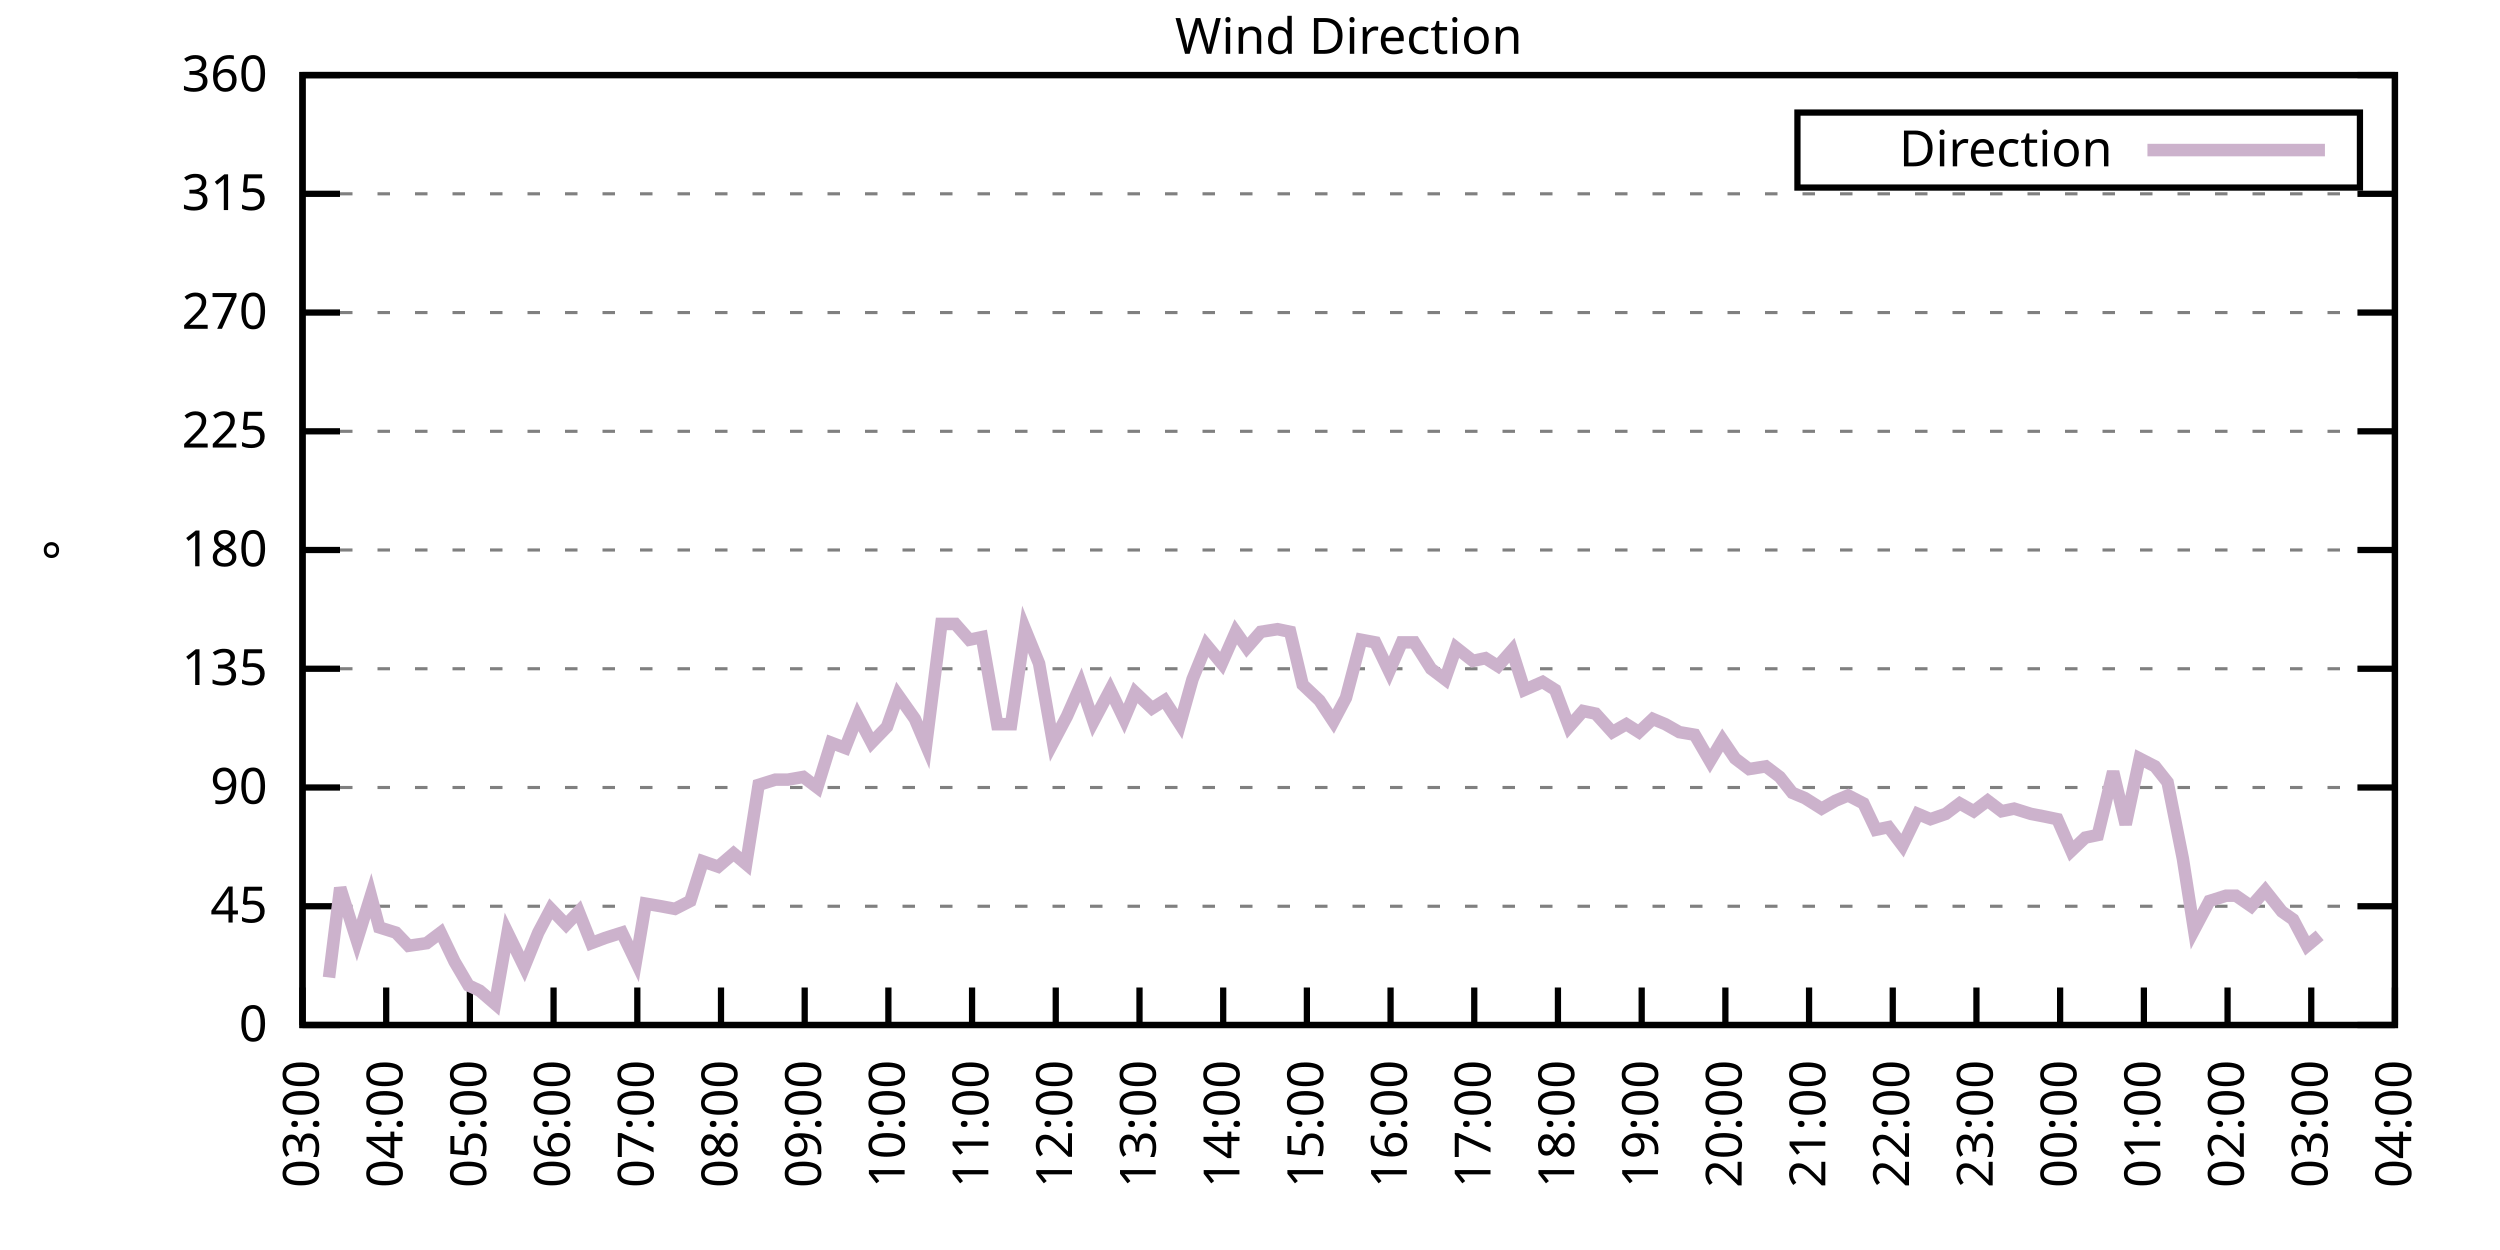
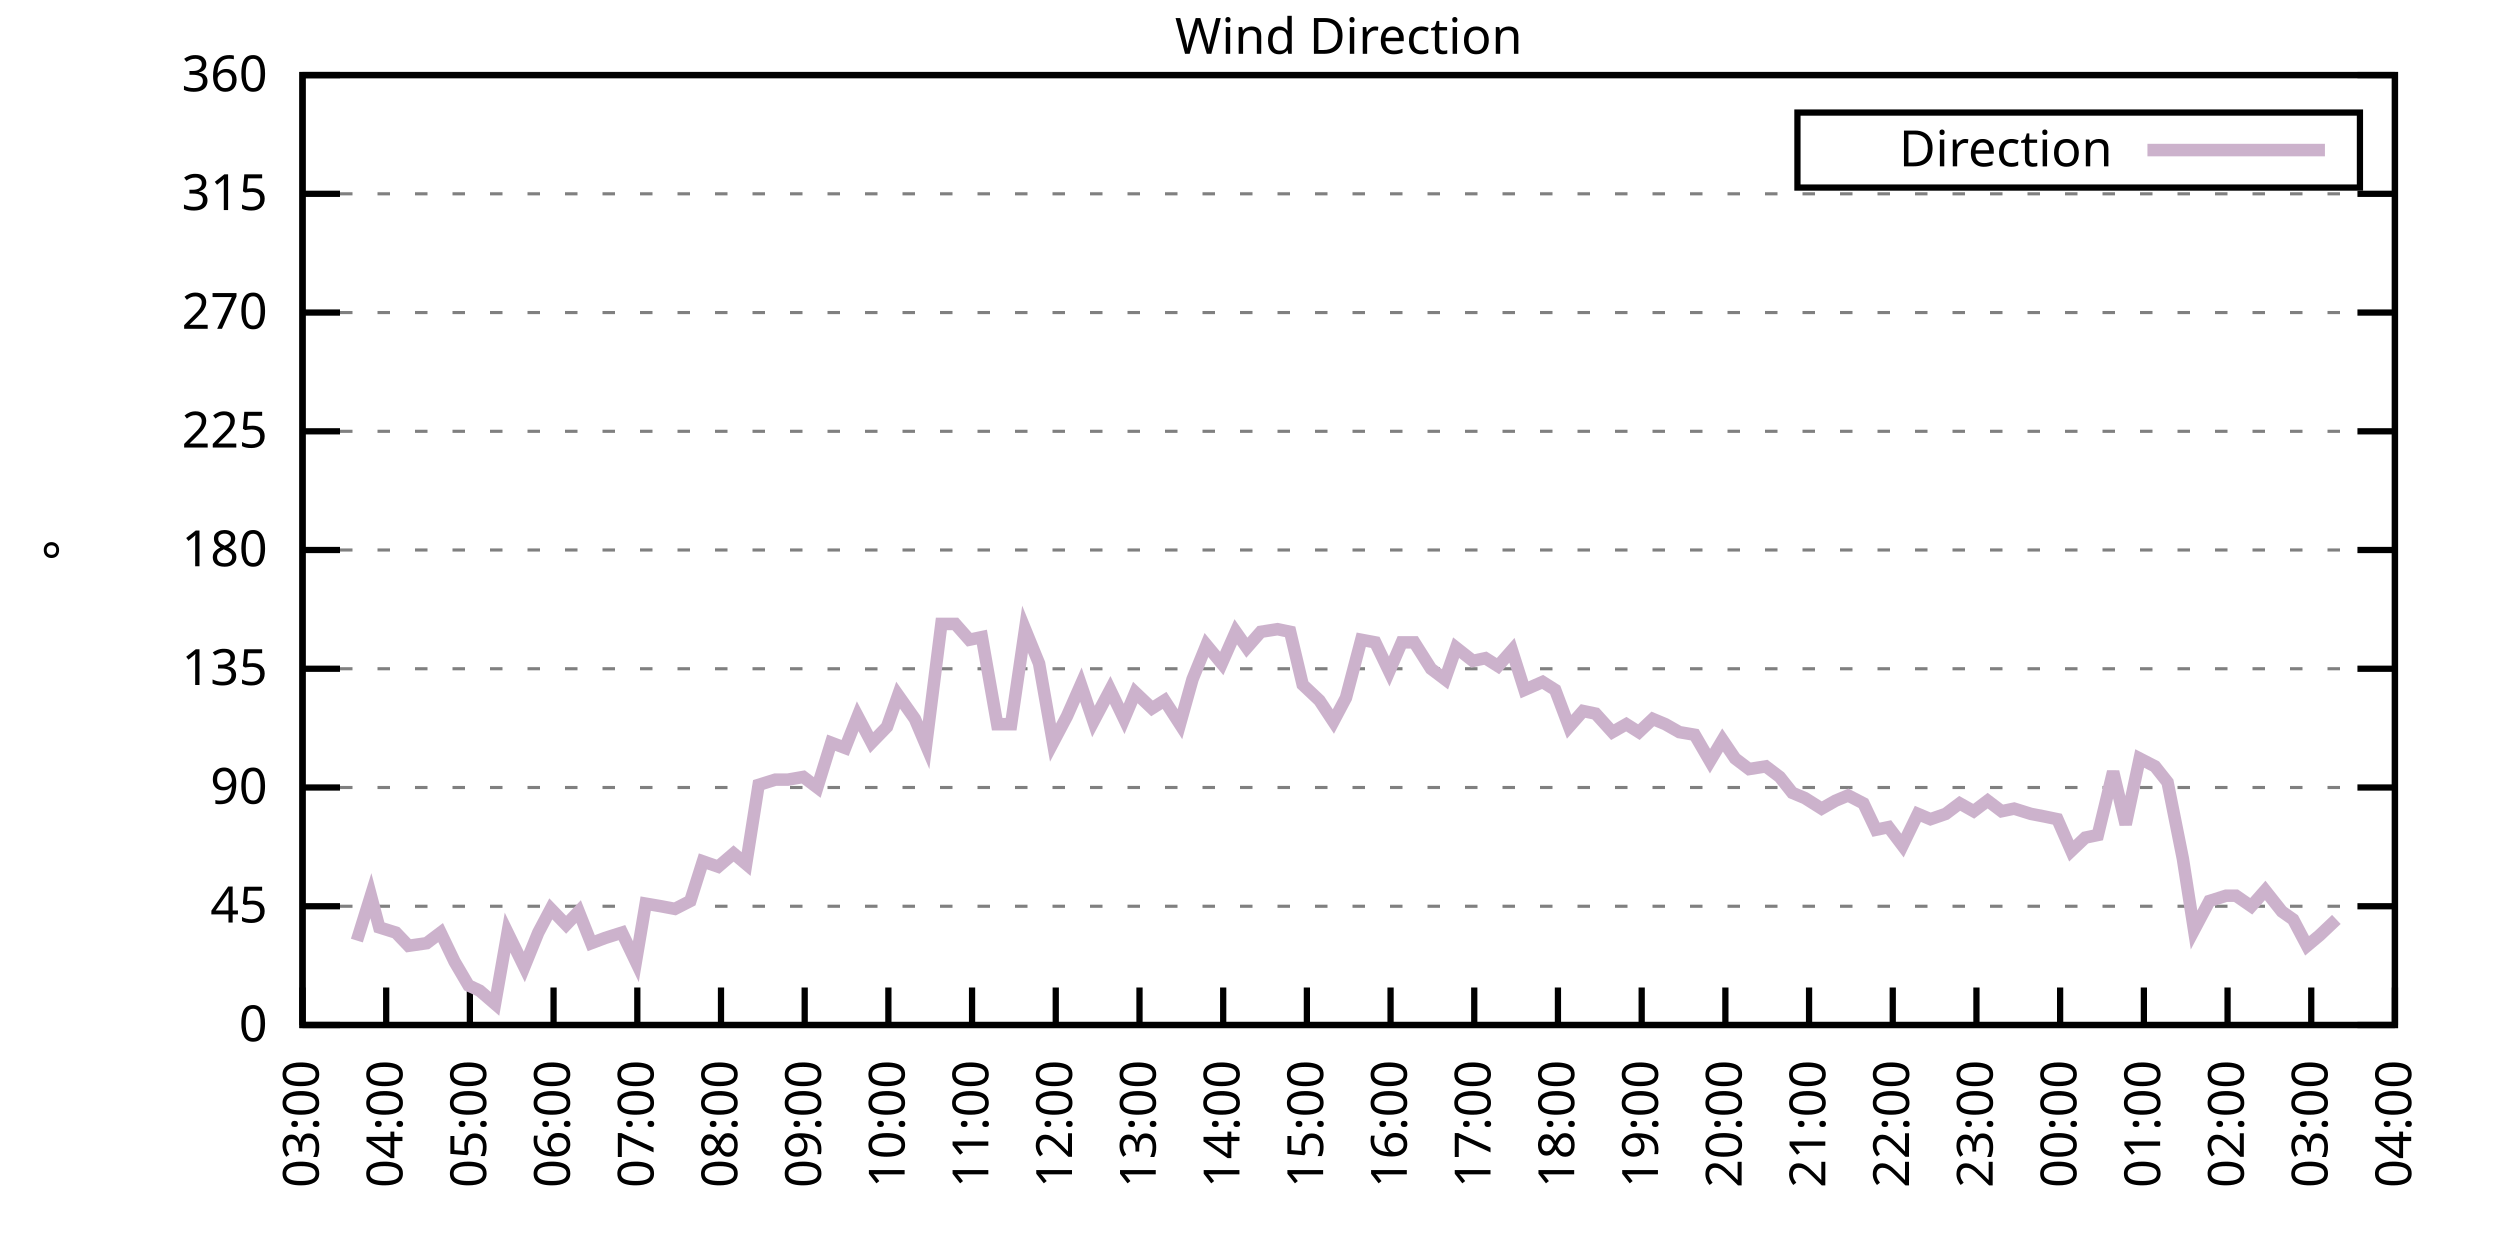
<svg xmlns="http://www.w3.org/2000/svg" xmlns:xlink="http://www.w3.org/1999/xlink" width="400" height="200" viewBox="0 0 400 200">
  <g id="gnuplot_canvas">
    <rect x="0" y="0" width="400" height="200" fill="none" />
    <defs>
      <circle id="gpDot" r="0.5" stroke-width="0.5" stroke="currentColor" />
      <path id="gpPt0" stroke-width="0.333" stroke="currentColor" d="M-1,0 h2 M0,-1 v2" />
      <path id="gpPt1" stroke-width="0.333" stroke="currentColor" d="M-1,-1 L1,1 M1,-1 L-1,1" />
      <path id="gpPt2" stroke-width="0.333" stroke="currentColor" d="M-1,0 L1,0 M0,-1 L0,1 M-1,-1 L1,1 M-1,1 L1,-1" />
      <rect id="gpPt3" stroke-width="0.333" stroke="currentColor" x="-1" y="-1" width="2" height="2" />
      <rect id="gpPt4" stroke-width="0.333" stroke="currentColor" fill="currentColor" x="-1" y="-1" width="2" height="2" />
      <circle id="gpPt5" stroke-width="0.333" stroke="currentColor" cx="0" cy="0" r="1" />
      <use xlink:href="#gpPt5" id="gpPt6" fill="currentColor" stroke="none" />
      <path id="gpPt7" stroke-width="0.333" stroke="currentColor" d="M0,-1.33 L-1.33,0.67 L1.33,0.67 z" />
      <use xlink:href="#gpPt7" id="gpPt8" fill="currentColor" stroke="none" />
      <use xlink:href="#gpPt7" id="gpPt9" stroke="currentColor" transform="rotate(180)" />
      <use xlink:href="#gpPt9" id="gpPt10" fill="currentColor" stroke="none" />
      <use xlink:href="#gpPt3" id="gpPt11" stroke="currentColor" transform="rotate(45)" />
      <use xlink:href="#gpPt11" id="gpPt12" fill="currentColor" stroke="none" />
      <path id="gpPt13" stroke-width="0.333" stroke="currentColor" d="M0,1.330 L1.265,0.411 L0.782,-1.067 L-0.782,-1.076 L-1.265,0.411 z" />
      <use xlink:href="#gpPt13" id="gpPt14" fill="currentColor" stroke="none" />
      <filter id="textbox" filterUnits="objectBoundingBox" x="0" y="0" height="1" width="1">
        <feFlood flood-color="white" flood-opacity="1" result="bgnd" />
        <feComposite in="SourceGraphic" in2="bgnd" operator="atop" />
      </filter>
      <filter id="greybox" filterUnits="objectBoundingBox" x="0" y="0" height="1" width="1">
        <feFlood flood-color="lightgrey" flood-opacity="1" result="grey" />
        <feComposite in="SourceGraphic" in2="grey" operator="atop" />
      </filter>
    </defs>
    <g fill="none" color="white" stroke="currentColor" stroke-width="1.00" stroke-linecap="butt" stroke-linejoin="miter">
</g>
    <g fill="none" color="black" stroke="currentColor" stroke-width="1.00" stroke-linecap="butt" stroke-linejoin="miter">
      <g stroke="none" shape-rendering="crispEdges">
        <polygon fill="rgb(255, 255, 255)" points="48.40,164.00 383.18,164.00 383.18,12.02 48.40,12.02 " />
      </g>
    </g>
    <g fill="none" color="black" stroke="currentColor" stroke-width="1.00" stroke-linecap="butt" stroke-linejoin="miter">
</g>
    <g fill="none" color="black" stroke="black" stroke-width="0.50" stroke-linecap="butt" stroke-linejoin="miter">
</g>
    <g fill="none" color="gray" stroke="currentColor" stroke-width="0.50" stroke-linecap="butt" stroke-linejoin="miter">
      <path stroke="gray" stroke-dasharray="2,4" class="gridline" d="M48.40,164.00 L383.19,164.00  " />
    </g>
    <g fill="none" color="gray" stroke="gray" stroke-width="1.00" stroke-linecap="butt" stroke-linejoin="miter">
</g>
    <g fill="none" color="black" stroke="currentColor" stroke-width="1.00" stroke-linecap="butt" stroke-linejoin="miter">
      <path stroke="black" d="M48.40,164.00 L54.40,164.00 M383.19,164.00 L377.19,164.00  " />
      <g transform="translate(42.80,166.60)" stroke="none" fill="black" font-family="Sans" font-size="8.00" text-anchor="end">
        <text>
          <tspan font-family="Sans"> 0</tspan>
        </text>
      </g>
    </g>
    <g fill="none" color="black" stroke="currentColor" stroke-width="1.00" stroke-linecap="butt" stroke-linejoin="miter">
</g>
    <g fill="none" color="black" stroke="black" stroke-width="0.50" stroke-linecap="butt" stroke-linejoin="miter">
</g>
    <g fill="none" color="gray" stroke="currentColor" stroke-width="0.50" stroke-linecap="butt" stroke-linejoin="miter">
      <path stroke="gray" stroke-dasharray="2,4" class="gridline" d="M48.40,145.00 L383.19,145.00  " />
    </g>
    <g fill="none" color="gray" stroke="gray" stroke-width="1.00" stroke-linecap="butt" stroke-linejoin="miter">
</g>
    <g fill="none" color="black" stroke="currentColor" stroke-width="1.00" stroke-linecap="butt" stroke-linejoin="miter">
      <path stroke="black" d="M48.40,145.00 L54.40,145.00 M383.19,145.00 L377.19,145.00  " />
      <g transform="translate(42.80,147.60)" stroke="none" fill="black" font-family="Sans" font-size="8.00" text-anchor="end">
        <text>
          <tspan font-family="Sans"> 45</tspan>
        </text>
      </g>
    </g>
    <g fill="none" color="black" stroke="currentColor" stroke-width="1.00" stroke-linecap="butt" stroke-linejoin="miter">
</g>
    <g fill="none" color="black" stroke="black" stroke-width="0.50" stroke-linecap="butt" stroke-linejoin="miter">
</g>
    <g fill="none" color="gray" stroke="currentColor" stroke-width="0.50" stroke-linecap="butt" stroke-linejoin="miter">
      <path stroke="gray" stroke-dasharray="2,4" class="gridline" d="M48.40,126.00 L383.19,126.00  " />
    </g>
    <g fill="none" color="gray" stroke="gray" stroke-width="1.00" stroke-linecap="butt" stroke-linejoin="miter">
</g>
    <g fill="none" color="black" stroke="currentColor" stroke-width="1.00" stroke-linecap="butt" stroke-linejoin="miter">
      <path stroke="black" d="M48.40,126.00 L54.40,126.00 M383.19,126.00 L377.19,126.00  " />
      <g transform="translate(42.80,128.60)" stroke="none" fill="black" font-family="Sans" font-size="8.00" text-anchor="end">
        <text>
          <tspan font-family="Sans"> 90</tspan>
        </text>
      </g>
    </g>
    <g fill="none" color="black" stroke="currentColor" stroke-width="1.00" stroke-linecap="butt" stroke-linejoin="miter">
</g>
    <g fill="none" color="black" stroke="black" stroke-width="0.50" stroke-linecap="butt" stroke-linejoin="miter">
</g>
    <g fill="none" color="gray" stroke="currentColor" stroke-width="0.50" stroke-linecap="butt" stroke-linejoin="miter">
      <path stroke="gray" stroke-dasharray="2,4" class="gridline" d="M48.40,107.00 L383.19,107.00  " />
    </g>
    <g fill="none" color="gray" stroke="gray" stroke-width="1.00" stroke-linecap="butt" stroke-linejoin="miter">
</g>
    <g fill="none" color="black" stroke="currentColor" stroke-width="1.00" stroke-linecap="butt" stroke-linejoin="miter">
      <path stroke="black" d="M48.40,107.00 L54.40,107.00 M383.19,107.00 L377.19,107.00  " />
      <g transform="translate(42.80,109.60)" stroke="none" fill="black" font-family="Sans" font-size="8.00" text-anchor="end">
        <text>
          <tspan font-family="Sans"> 135</tspan>
        </text>
      </g>
    </g>
    <g fill="none" color="black" stroke="currentColor" stroke-width="1.00" stroke-linecap="butt" stroke-linejoin="miter">
</g>
    <g fill="none" color="black" stroke="black" stroke-width="0.50" stroke-linecap="butt" stroke-linejoin="miter">
</g>
    <g fill="none" color="gray" stroke="currentColor" stroke-width="0.50" stroke-linecap="butt" stroke-linejoin="miter">
      <path stroke="gray" stroke-dasharray="2,4" class="gridline" d="M48.40,88.00 L383.19,88.00  " />
    </g>
    <g fill="none" color="gray" stroke="gray" stroke-width="1.00" stroke-linecap="butt" stroke-linejoin="miter">
</g>
    <g fill="none" color="black" stroke="currentColor" stroke-width="1.00" stroke-linecap="butt" stroke-linejoin="miter">
      <path stroke="black" d="M48.40,88.00 L54.40,88.00 M383.19,88.00 L377.19,88.00  " />
      <g transform="translate(42.80,90.60)" stroke="none" fill="black" font-family="Sans" font-size="8.00" text-anchor="end">
        <text>
          <tspan font-family="Sans"> 180</tspan>
        </text>
      </g>
    </g>
    <g fill="none" color="black" stroke="currentColor" stroke-width="1.00" stroke-linecap="butt" stroke-linejoin="miter">
</g>
    <g fill="none" color="black" stroke="black" stroke-width="0.50" stroke-linecap="butt" stroke-linejoin="miter">
</g>
    <g fill="none" color="gray" stroke="currentColor" stroke-width="0.50" stroke-linecap="butt" stroke-linejoin="miter">
      <path stroke="gray" stroke-dasharray="2,4" class="gridline" d="M48.40,69.01 L383.19,69.01  " />
    </g>
    <g fill="none" color="gray" stroke="gray" stroke-width="1.00" stroke-linecap="butt" stroke-linejoin="miter">
</g>
    <g fill="none" color="black" stroke="currentColor" stroke-width="1.00" stroke-linecap="butt" stroke-linejoin="miter">
      <path stroke="black" d="M48.40,69.01 L54.40,69.01 M383.19,69.01 L377.19,69.01  " />
      <g transform="translate(42.80,71.61)" stroke="none" fill="black" font-family="Sans" font-size="8.00" text-anchor="end">
        <text>
          <tspan font-family="Sans"> 225</tspan>
        </text>
      </g>
    </g>
    <g fill="none" color="black" stroke="currentColor" stroke-width="1.00" stroke-linecap="butt" stroke-linejoin="miter">
</g>
    <g fill="none" color="black" stroke="black" stroke-width="0.50" stroke-linecap="butt" stroke-linejoin="miter">
</g>
    <g fill="none" color="gray" stroke="currentColor" stroke-width="0.50" stroke-linecap="butt" stroke-linejoin="miter">
      <path stroke="gray" stroke-dasharray="2,4" class="gridline" d="M48.40,50.01 L383.19,50.01  " />
    </g>
    <g fill="none" color="gray" stroke="gray" stroke-width="1.00" stroke-linecap="butt" stroke-linejoin="miter">
</g>
    <g fill="none" color="black" stroke="currentColor" stroke-width="1.00" stroke-linecap="butt" stroke-linejoin="miter">
      <path stroke="black" d="M48.40,50.01 L54.40,50.01 M383.19,50.01 L377.19,50.01  " />
      <g transform="translate(42.80,52.61)" stroke="none" fill="black" font-family="Sans" font-size="8.00" text-anchor="end">
        <text>
          <tspan font-family="Sans"> 270</tspan>
        </text>
      </g>
    </g>
    <g fill="none" color="black" stroke="currentColor" stroke-width="1.00" stroke-linecap="butt" stroke-linejoin="miter">
</g>
    <g fill="none" color="black" stroke="black" stroke-width="0.50" stroke-linecap="butt" stroke-linejoin="miter">
</g>
    <g fill="none" color="gray" stroke="currentColor" stroke-width="0.50" stroke-linecap="butt" stroke-linejoin="miter">
      <path stroke="gray" stroke-dasharray="2,4" class="gridline" d="M48.40,31.01 L383.19,31.01  " />
    </g>
    <g fill="none" color="gray" stroke="gray" stroke-width="1.00" stroke-linecap="butt" stroke-linejoin="miter">
</g>
    <g fill="none" color="black" stroke="currentColor" stroke-width="1.00" stroke-linecap="butt" stroke-linejoin="miter">
      <path stroke="black" d="M48.40,31.01 L54.40,31.01 M383.19,31.01 L377.19,31.01  " />
      <g transform="translate(42.80,33.61)" stroke="none" fill="black" font-family="Sans" font-size="8.00" text-anchor="end">
        <text>
          <tspan font-family="Sans"> 315</tspan>
        </text>
      </g>
    </g>
    <g fill="none" color="black" stroke="currentColor" stroke-width="1.00" stroke-linecap="butt" stroke-linejoin="miter">
</g>
    <g fill="none" color="black" stroke="black" stroke-width="0.50" stroke-linecap="butt" stroke-linejoin="miter">
</g>
    <g fill="none" color="gray" stroke="currentColor" stroke-width="0.50" stroke-linecap="butt" stroke-linejoin="miter">
      <path stroke="gray" stroke-dasharray="2,4" class="gridline" d="M48.40,12.01 L383.19,12.01  " />
    </g>
    <g fill="none" color="gray" stroke="gray" stroke-width="1.00" stroke-linecap="butt" stroke-linejoin="miter">
</g>
    <g fill="none" color="black" stroke="currentColor" stroke-width="1.00" stroke-linecap="butt" stroke-linejoin="miter">
      <path stroke="black" d="M48.40,12.01 L54.40,12.01 M383.19,12.01 L377.19,12.01  " />
      <g transform="translate(42.80,14.61)" stroke="none" fill="black" font-family="Sans" font-size="8.00" text-anchor="end">
        <text>
          <tspan font-family="Sans"> 360</tspan>
        </text>
      </g>
    </g>
    <g fill="none" color="black" stroke="currentColor" stroke-width="1.00" stroke-linecap="butt" stroke-linejoin="miter">
      <path stroke="black" d="M48.40,164.00 L48.40,158.00  " />
      <g transform="translate(51.00,169.60) rotate(270.00)" stroke="none" fill="black" font-family="Sans" font-size="8.00" text-anchor="end">
        <text>
          <tspan font-family="Sans">03:00</tspan>
        </text>
      </g>
    </g>
    <g fill="none" color="black" stroke="currentColor" stroke-width="1.00" stroke-linecap="butt" stroke-linejoin="miter">
      <path stroke="black" d="M61.79,164.00 L61.79,158.00  " />
      <g transform="translate(64.39,169.60) rotate(270.00)" stroke="none" fill="black" font-family="Sans" font-size="8.00" text-anchor="end">
        <text>
          <tspan font-family="Sans">04:00</tspan>
        </text>
      </g>
    </g>
    <g fill="none" color="black" stroke="currentColor" stroke-width="1.00" stroke-linecap="butt" stroke-linejoin="miter">
      <path stroke="black" d="M75.18,164.00 L75.18,158.00  " />
      <g transform="translate(77.78,169.60) rotate(270.00)" stroke="none" fill="black" font-family="Sans" font-size="8.00" text-anchor="end">
        <text>
          <tspan font-family="Sans">05:00</tspan>
        </text>
      </g>
    </g>
    <g fill="none" color="black" stroke="currentColor" stroke-width="1.00" stroke-linecap="butt" stroke-linejoin="miter">
      <path stroke="black" d="M88.57,164.00 L88.57,158.00  " />
      <g transform="translate(91.17,169.60) rotate(270.00)" stroke="none" fill="black" font-family="Sans" font-size="8.00" text-anchor="end">
        <text>
          <tspan font-family="Sans">06:00</tspan>
        </text>
      </g>
    </g>
    <g fill="none" color="black" stroke="currentColor" stroke-width="1.00" stroke-linecap="butt" stroke-linejoin="miter">
      <path stroke="black" d="M101.97,164.00 L101.97,158.00  " />
      <g transform="translate(104.57,169.60) rotate(270.00)" stroke="none" fill="black" font-family="Sans" font-size="8.00" text-anchor="end">
        <text>
          <tspan font-family="Sans">07:00</tspan>
        </text>
      </g>
    </g>
    <g fill="none" color="black" stroke="currentColor" stroke-width="1.00" stroke-linecap="butt" stroke-linejoin="miter">
      <path stroke="black" d="M115.36,164.00 L115.36,158.00  " />
      <g transform="translate(117.96,169.60) rotate(270.00)" stroke="none" fill="black" font-family="Sans" font-size="8.00" text-anchor="end">
        <text>
          <tspan font-family="Sans">08:00</tspan>
        </text>
      </g>
    </g>
    <g fill="none" color="black" stroke="currentColor" stroke-width="1.00" stroke-linecap="butt" stroke-linejoin="miter">
      <path stroke="black" d="M128.75,164.00 L128.75,158.00  " />
      <g transform="translate(131.35,169.60) rotate(270.00)" stroke="none" fill="black" font-family="Sans" font-size="8.00" text-anchor="end">
        <text>
          <tspan font-family="Sans">09:00</tspan>
        </text>
      </g>
    </g>
    <g fill="none" color="black" stroke="currentColor" stroke-width="1.00" stroke-linecap="butt" stroke-linejoin="miter">
      <path stroke="black" d="M142.14,164.00 L142.14,158.00  " />
      <g transform="translate(144.74,169.60) rotate(270.00)" stroke="none" fill="black" font-family="Sans" font-size="8.00" text-anchor="end">
        <text>
          <tspan font-family="Sans">10:00</tspan>
        </text>
      </g>
    </g>
    <g fill="none" color="black" stroke="currentColor" stroke-width="1.00" stroke-linecap="butt" stroke-linejoin="miter">
      <path stroke="black" d="M155.53,164.00 L155.53,158.00  " />
      <g transform="translate(158.13,169.60) rotate(270.00)" stroke="none" fill="black" font-family="Sans" font-size="8.00" text-anchor="end">
        <text>
          <tspan font-family="Sans">11:00</tspan>
        </text>
      </g>
    </g>
    <g fill="none" color="black" stroke="currentColor" stroke-width="1.00" stroke-linecap="butt" stroke-linejoin="miter">
      <path stroke="black" d="M168.92,164.00 L168.92,158.00  " />
      <g transform="translate(171.52,169.60) rotate(270.00)" stroke="none" fill="black" font-family="Sans" font-size="8.00" text-anchor="end">
        <text>
          <tspan font-family="Sans">12:00</tspan>
        </text>
      </g>
    </g>
    <g fill="none" color="black" stroke="currentColor" stroke-width="1.00" stroke-linecap="butt" stroke-linejoin="miter">
      <path stroke="black" d="M182.32,164.00 L182.32,158.00  " />
      <g transform="translate(184.92,169.60) rotate(270.00)" stroke="none" fill="black" font-family="Sans" font-size="8.00" text-anchor="end">
        <text>
          <tspan font-family="Sans">13:00</tspan>
        </text>
      </g>
    </g>
    <g fill="none" color="black" stroke="currentColor" stroke-width="1.00" stroke-linecap="butt" stroke-linejoin="miter">
      <path stroke="black" d="M195.71,164.00 L195.71,158.00  " />
      <g transform="translate(198.31,169.60) rotate(270.00)" stroke="none" fill="black" font-family="Sans" font-size="8.00" text-anchor="end">
        <text>
          <tspan font-family="Sans">14:00</tspan>
        </text>
      </g>
    </g>
    <g fill="none" color="black" stroke="currentColor" stroke-width="1.00" stroke-linecap="butt" stroke-linejoin="miter">
      <path stroke="black" d="M209.10,164.00 L209.10,158.00  " />
      <g transform="translate(211.70,169.60) rotate(270.00)" stroke="none" fill="black" font-family="Sans" font-size="8.00" text-anchor="end">
        <text>
          <tspan font-family="Sans">15:00</tspan>
        </text>
      </g>
    </g>
    <g fill="none" color="black" stroke="currentColor" stroke-width="1.00" stroke-linecap="butt" stroke-linejoin="miter">
      <path stroke="black" d="M222.49,164.00 L222.49,158.00  " />
      <g transform="translate(225.09,169.60) rotate(270.00)" stroke="none" fill="black" font-family="Sans" font-size="8.00" text-anchor="end">
        <text>
          <tspan font-family="Sans">16:00</tspan>
        </text>
      </g>
    </g>
    <g fill="none" color="black" stroke="currentColor" stroke-width="1.00" stroke-linecap="butt" stroke-linejoin="miter">
      <path stroke="black" d="M235.88,164.00 L235.88,158.00  " />
      <g transform="translate(238.48,169.60) rotate(270.00)" stroke="none" fill="black" font-family="Sans" font-size="8.00" text-anchor="end">
        <text>
          <tspan font-family="Sans">17:00</tspan>
        </text>
      </g>
    </g>
    <g fill="none" color="black" stroke="currentColor" stroke-width="1.00" stroke-linecap="butt" stroke-linejoin="miter">
      <path stroke="black" d="M249.27,164.00 L249.27,158.00  " />
      <g transform="translate(251.87,169.60) rotate(270.00)" stroke="none" fill="black" font-family="Sans" font-size="8.00" text-anchor="end">
        <text>
          <tspan font-family="Sans">18:00</tspan>
        </text>
      </g>
    </g>
    <g fill="none" color="black" stroke="currentColor" stroke-width="1.00" stroke-linecap="butt" stroke-linejoin="miter">
      <path stroke="black" d="M262.67,164.00 L262.67,158.00  " />
      <g transform="translate(265.27,169.60) rotate(270.00)" stroke="none" fill="black" font-family="Sans" font-size="8.00" text-anchor="end">
        <text>
          <tspan font-family="Sans">19:00</tspan>
        </text>
      </g>
    </g>
    <g fill="none" color="black" stroke="currentColor" stroke-width="1.00" stroke-linecap="butt" stroke-linejoin="miter">
      <path stroke="black" d="M276.06,164.00 L276.06,158.00  " />
      <g transform="translate(278.66,169.60) rotate(270.00)" stroke="none" fill="black" font-family="Sans" font-size="8.00" text-anchor="end">
        <text>
          <tspan font-family="Sans">20:00</tspan>
        </text>
      </g>
    </g>
    <g fill="none" color="black" stroke="currentColor" stroke-width="1.00" stroke-linecap="butt" stroke-linejoin="miter">
      <path stroke="black" d="M289.45,164.00 L289.45,158.00  " />
      <g transform="translate(292.05,169.60) rotate(270.00)" stroke="none" fill="black" font-family="Sans" font-size="8.00" text-anchor="end">
        <text>
          <tspan font-family="Sans">21:00</tspan>
        </text>
      </g>
    </g>
    <g fill="none" color="black" stroke="currentColor" stroke-width="1.00" stroke-linecap="butt" stroke-linejoin="miter">
      <path stroke="black" d="M302.84,164.00 L302.84,158.00  " />
      <g transform="translate(305.44,169.60) rotate(270.00)" stroke="none" fill="black" font-family="Sans" font-size="8.00" text-anchor="end">
        <text>
          <tspan font-family="Sans">22:00</tspan>
        </text>
      </g>
    </g>
    <g fill="none" color="black" stroke="currentColor" stroke-width="1.00" stroke-linecap="butt" stroke-linejoin="miter">
      <path stroke="black" d="M316.23,164.00 L316.23,158.00  " />
      <g transform="translate(318.83,169.60) rotate(270.00)" stroke="none" fill="black" font-family="Sans" font-size="8.00" text-anchor="end">
        <text>
          <tspan font-family="Sans">23:00</tspan>
        </text>
      </g>
    </g>
    <g fill="none" color="black" stroke="currentColor" stroke-width="1.00" stroke-linecap="butt" stroke-linejoin="miter">
      <path stroke="black" d="M329.62,164.00 L329.62,158.00  " />
      <g transform="translate(332.22,169.60) rotate(270.00)" stroke="none" fill="black" font-family="Sans" font-size="8.00" text-anchor="end">
        <text>
          <tspan font-family="Sans">00:00</tspan>
        </text>
      </g>
    </g>
    <g fill="none" color="black" stroke="currentColor" stroke-width="1.00" stroke-linecap="butt" stroke-linejoin="miter">
      <path stroke="black" d="M343.02,164.00 L343.02,158.00  " />
      <g transform="translate(345.62,169.60) rotate(270.00)" stroke="none" fill="black" font-family="Sans" font-size="8.00" text-anchor="end">
        <text>
          <tspan font-family="Sans">01:00</tspan>
        </text>
      </g>
    </g>
    <g fill="none" color="black" stroke="currentColor" stroke-width="1.00" stroke-linecap="butt" stroke-linejoin="miter">
      <path stroke="black" d="M356.41,164.00 L356.41,158.00  " />
      <g transform="translate(359.01,169.60) rotate(270.00)" stroke="none" fill="black" font-family="Sans" font-size="8.00" text-anchor="end">
        <text>
          <tspan font-family="Sans">02:00</tspan>
        </text>
      </g>
    </g>
    <g fill="none" color="black" stroke="currentColor" stroke-width="1.00" stroke-linecap="butt" stroke-linejoin="miter">
      <path stroke="black" d="M369.80,164.00 L369.80,158.00  " />
      <g transform="translate(372.40,169.60) rotate(270.00)" stroke="none" fill="black" font-family="Sans" font-size="8.00" text-anchor="end">
        <text>
          <tspan font-family="Sans">03:00</tspan>
        </text>
      </g>
    </g>
    <g fill="none" color="black" stroke="currentColor" stroke-width="1.00" stroke-linecap="butt" stroke-linejoin="miter">
      <path stroke="black" d="M383.19,164.00 L383.19,158.00  " />
      <g transform="translate(385.79,169.60) rotate(270.00)" stroke="none" fill="black" font-family="Sans" font-size="8.00" text-anchor="end">
        <text>
          <tspan font-family="Sans">04:00</tspan>
        </text>
      </g>
    </g>
    <g fill="none" color="black" stroke="currentColor" stroke-width="1.00" stroke-linecap="butt" stroke-linejoin="miter">
</g>
    <g fill="none" color="black" stroke="currentColor" stroke-width="1.00" stroke-linecap="butt" stroke-linejoin="miter">
      <path stroke="black" d="M48.40,12.01 L48.40,164.00 L383.19,164.00 L383.19,12.01 L48.40,12.01 Z  " />
    </g>
    <g fill="none" color="black" stroke="currentColor" stroke-width="1.00" stroke-linecap="butt" stroke-linejoin="miter">
</g>
    <g fill="none" color="black" stroke="currentColor" stroke-width="1.00" stroke-linecap="butt" stroke-linejoin="miter">
      <path stroke="black" d="M287.59,30.01 L287.59,18.01 L377.59,18.01 L377.59,30.01 L287.59,30.01 Z  " />
    </g>
    <g id="Wind_direction_plot_1">
      <g fill="none" color="white" stroke="black" stroke-width="2.00" stroke-linecap="butt" stroke-linejoin="miter">
</g>
      <g fill="none" color="black" stroke="currentColor" stroke-width="2.00" stroke-linecap="butt" stroke-linejoin="miter">
        <g transform="translate(337.99,26.61)" stroke="none" fill="black" font-family="Sans" font-size="8.00" text-anchor="end">
          <text>
            <tspan font-family="Sans">Direction</tspan>
          </text>
        </g>
      </g>
      <g fill="none" color="black" stroke="currentColor" stroke-width="2.00" stroke-linecap="butt" stroke-linejoin="miter">
-         <path stroke="rgb(204, 178, 204)" d="M343.59,24.01 L371.99,24.01 M52.64,156.40 L54.43,142.05 L57.10,150.49 L59.34,143.31 L60.68,148.38 L63.35,149.22   L65.36,151.33 L68.26,150.91 L70.50,149.22 L72.73,153.87 L74.96,157.67 L76.75,158.51 L79.20,160.62 L81.21,149.22   L83.89,154.71 L86.12,149.22 L88.13,145.42 L90.58,147.96 L92.59,145.85 L94.60,150.91 L96.83,150.07 L99.51,149.22   L101.74,153.87 L103.31,144.58 L105.76,145.00 L107.99,145.42 L110.45,144.16 L112.46,137.82 L114.91,138.67 L117.37,136.56   L119.38,138.25 L121.38,125.58 L124.06,124.74 L126.07,124.74 L128.53,124.31 L130.76,126.00 L132.99,118.83 L135.22,119.67   L137.23,114.60 L139.46,118.83 L141.92,116.29 L143.70,111.23 L146.38,115.03 L148.17,119.25 L150.62,99.83 L152.85,99.83   L155.09,102.36 L157.10,101.94 L159.55,115.87 L161.78,115.87 L164.01,100.67 L166.25,106.16 L168.48,118.83 L170.71,114.60   L172.94,109.54 L174.95,115.45 L177.63,110.38 L179.86,115.03 L181.65,110.80 L184.32,113.34 L186.33,112.07 L188.79,115.87   L190.80,108.69 L193.03,103.20 L195.48,106.16 L197.72,101.09 L199.50,103.63 L201.73,101.09 L204.41,100.67 L206.42,101.09   L208.43,109.54 L211.11,112.07 L213.34,115.45 L215.35,111.65 L217.80,102.36 L220.04,102.78 L222.27,107.43 L224.28,102.78   L226.29,102.78 L228.96,107.00 L231.20,108.69 L232.98,103.63 L235.66,105.74 L237.67,105.31 L239.68,106.58 L241.91,104.05   L243.92,110.38 L246.82,109.11 L248.83,110.38 L251.06,116.29 L253.29,113.76 L255.30,114.18 L257.98,117.14 L260.21,115.87   L262.22,117.14 L264.45,115.03 L266.46,115.87 L268.69,117.14 L271.15,117.56 L273.60,121.78 L275.61,118.40 L277.62,121.36   L279.85,123.05 L282.53,122.62 L284.76,124.31 L286.77,126.85 L288.78,127.69 L291.46,129.38 L293.69,128.11 L295.70,127.27   L298.15,128.54 L300.16,132.76 L302.17,132.34 L304.40,135.29 L306.86,130.22 L308.87,131.07 L311.32,130.22 L313.55,128.54   L315.79,129.80 L318.02,128.11 L320.25,129.80 L322.26,129.38 L324.94,130.22 L327.17,130.65 L329.18,131.07 L331.41,136.14   L333.64,134.02 L335.65,133.60 L338.10,123.47 L340.11,131.91 L342.35,121.36 L344.80,122.62 L346.81,125.16 L349.26,137.40   L351.05,148.80 L353.51,144.16 L356.18,143.31 L357.75,143.31 L360.20,145.00 L362.43,142.47 L365.11,145.85 L366.90,147.11   L369.13,151.33 L371.14,149.65  " />
+         <path stroke="rgb(204, 178, 204)" d="M343.59,24.01 L371.99,24.01 M57.10,150.49 L59.34,143.31 L60.68,148.38 L63.35,149.22 L65.36,151.33 L68.26,150.91   L70.50,149.22 L72.73,153.87 L74.96,157.67 L76.75,158.51 L79.20,160.62 L81.21,149.22 L83.89,154.71 L86.12,149.22   L88.13,145.42 L90.58,147.96 L92.59,145.85 L94.60,150.91 L96.83,150.07 L99.51,149.22 L101.74,153.87 L103.31,144.58   L105.76,145.00 L107.99,145.42 L110.45,144.16 L112.46,137.82 L114.91,138.67 L117.37,136.56 L119.38,138.25 L121.38,125.58   L124.06,124.74 L126.07,124.74 L128.53,124.31 L130.76,126.00 L132.99,118.83 L135.22,119.67 L137.23,114.60 L139.46,118.83   L141.92,116.29 L143.70,111.23 L146.38,115.03 L148.17,119.25 L150.62,99.83 L152.85,99.83 L155.09,102.36 L157.10,101.94   L159.55,115.87 L161.78,115.87 L164.01,100.67 L166.25,106.16 L168.48,118.83 L170.71,114.60 L172.94,109.54 L174.95,115.45   L177.63,110.38 L179.86,115.03 L181.65,110.80 L184.32,113.34 L186.33,112.07 L188.79,115.87 L190.80,108.69 L193.03,103.20   L195.48,106.16 L197.72,101.09 L199.50,103.63 L201.73,101.09 L204.41,100.67 L206.42,101.09 L208.43,109.54 L211.11,112.07   L213.34,115.45 L215.35,111.65 L217.80,102.36 L220.04,102.78 L222.27,107.43 L224.28,102.78 L226.29,102.78 L228.96,107.00   L231.20,108.69 L232.98,103.63 L235.66,105.74 L237.67,105.31 L239.68,106.58 L241.91,104.05 L243.92,110.38 L246.82,109.11   L248.83,110.38 L251.06,116.29 L253.29,113.76 L255.30,114.18 L257.98,117.14 L260.21,115.87 L262.22,117.14 L264.45,115.03   L266.46,115.87 L268.69,117.14 L271.15,117.56 L273.60,121.78 L275.61,118.40 L277.62,121.36 L279.85,123.05 L282.53,122.62   L284.76,124.31 L286.77,126.85 L288.78,127.69 L291.46,129.38 L293.69,128.11 L295.70,127.27 L298.15,128.54 L300.16,132.76   L302.17,132.34 L304.40,135.29 L306.86,130.22 L308.87,131.07 L311.32,130.22 L313.55,128.54 L315.79,129.80 L318.02,128.11   L320.25,129.80 L322.26,129.38 L324.94,130.22 L327.17,130.65 L329.18,131.07 L331.41,136.14 L333.64,134.02 L335.65,133.60   L338.10,123.47 L340.11,131.91 L342.35,121.36 L344.80,122.62 L346.81,125.16 L349.26,137.40 L351.05,148.80 L353.51,144.16   L356.18,143.31 L357.75,143.31 L360.20,145.00 L362.43,142.47 L365.11,145.85 L366.90,147.11 L369.13,151.33 L371.14,149.65   L373.82,147.11  " />
      </g>
    </g>
    <g fill="none" color="black" stroke="currentColor" stroke-width="2.00" stroke-linecap="butt" stroke-linejoin="miter">
</g>
    <g fill="none" color="black" stroke="black" stroke-width="1.00" stroke-linecap="butt" stroke-linejoin="miter">
</g>
    <g fill="none" color="black" stroke="currentColor" stroke-width="1.00" stroke-linecap="butt" stroke-linejoin="miter">
      <path stroke="black" d="M48.40,12.01 L48.40,164.00 L383.19,164.00 L383.19,12.01 L48.40,12.01 Z  " />
      <g transform="translate(12.80,88.01) rotate(270.00)" stroke="none" fill="black" font-family="Sans" font-size="8.00" text-anchor="middle">
        <text>
          <tspan font-family="Sans">°</tspan>
        </text>
      </g>
    </g>
    <g fill="none" color="black" stroke="currentColor" stroke-width="1.00" stroke-linecap="butt" stroke-linejoin="miter">
</g>
    <g fill="none" color="black" stroke="currentColor" stroke-width="1.00" stroke-linecap="butt" stroke-linejoin="miter">
      <g transform="translate(215.79,8.61)" stroke="none" fill="black" font-family="Sans" font-size="8.00" text-anchor="middle">
        <text>
          <tspan font-family="Sans">Wind Direction</tspan>
        </text>
      </g>
    </g>
    <g fill="none" color="black" stroke="currentColor" stroke-width="1.00" stroke-linecap="butt" stroke-linejoin="miter">
</g>
  </g>
</svg>
